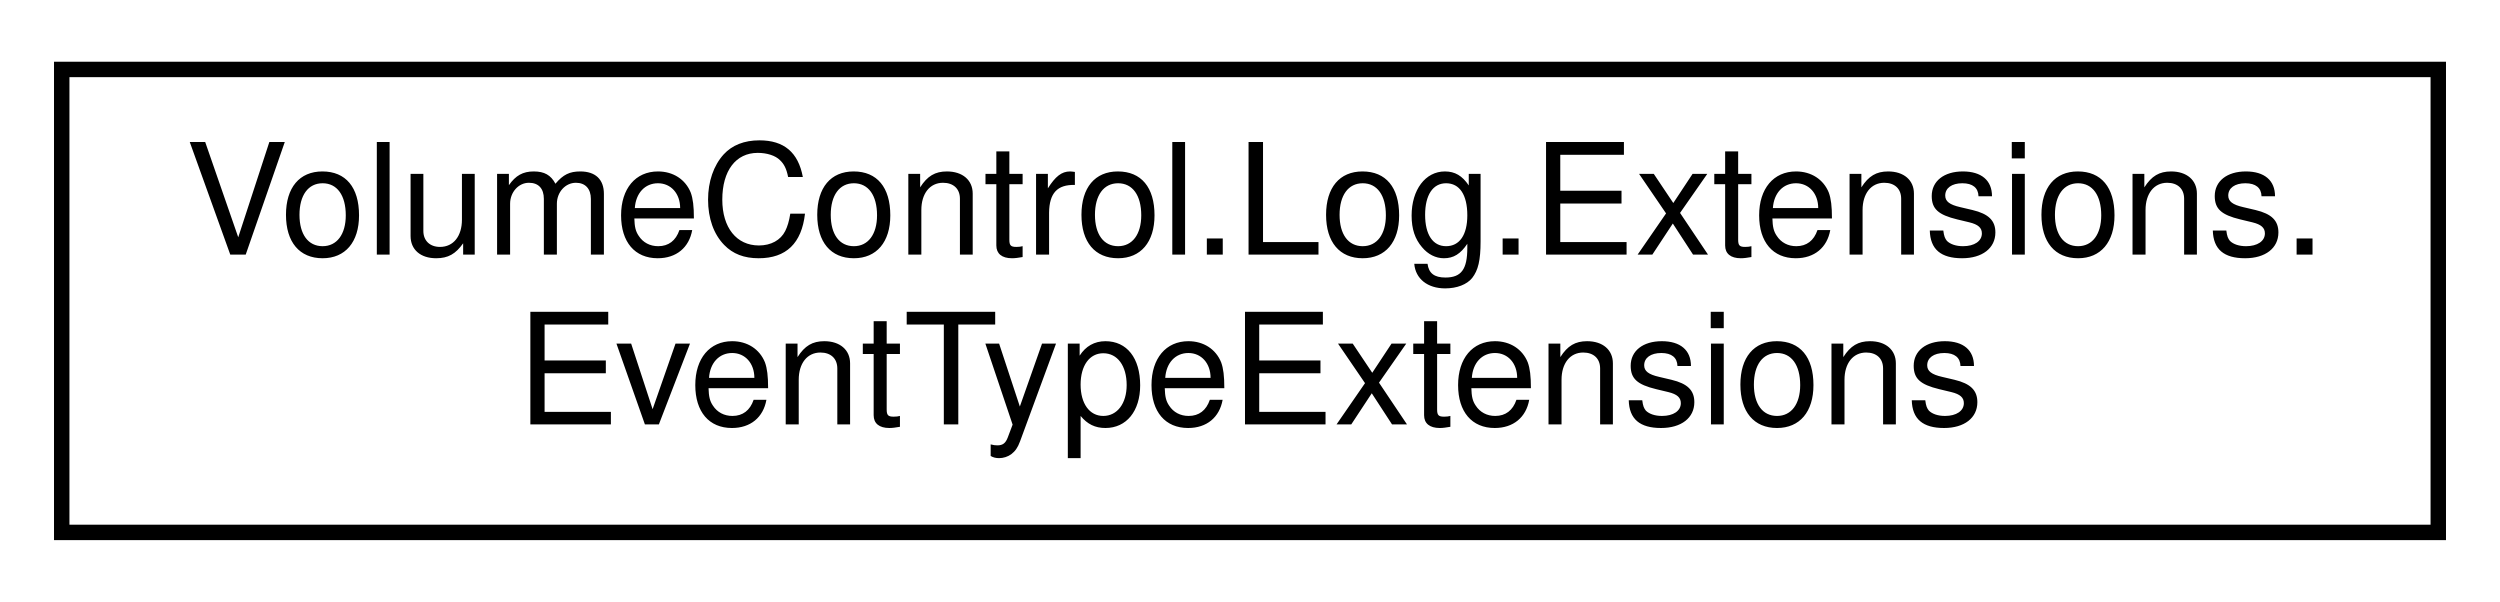
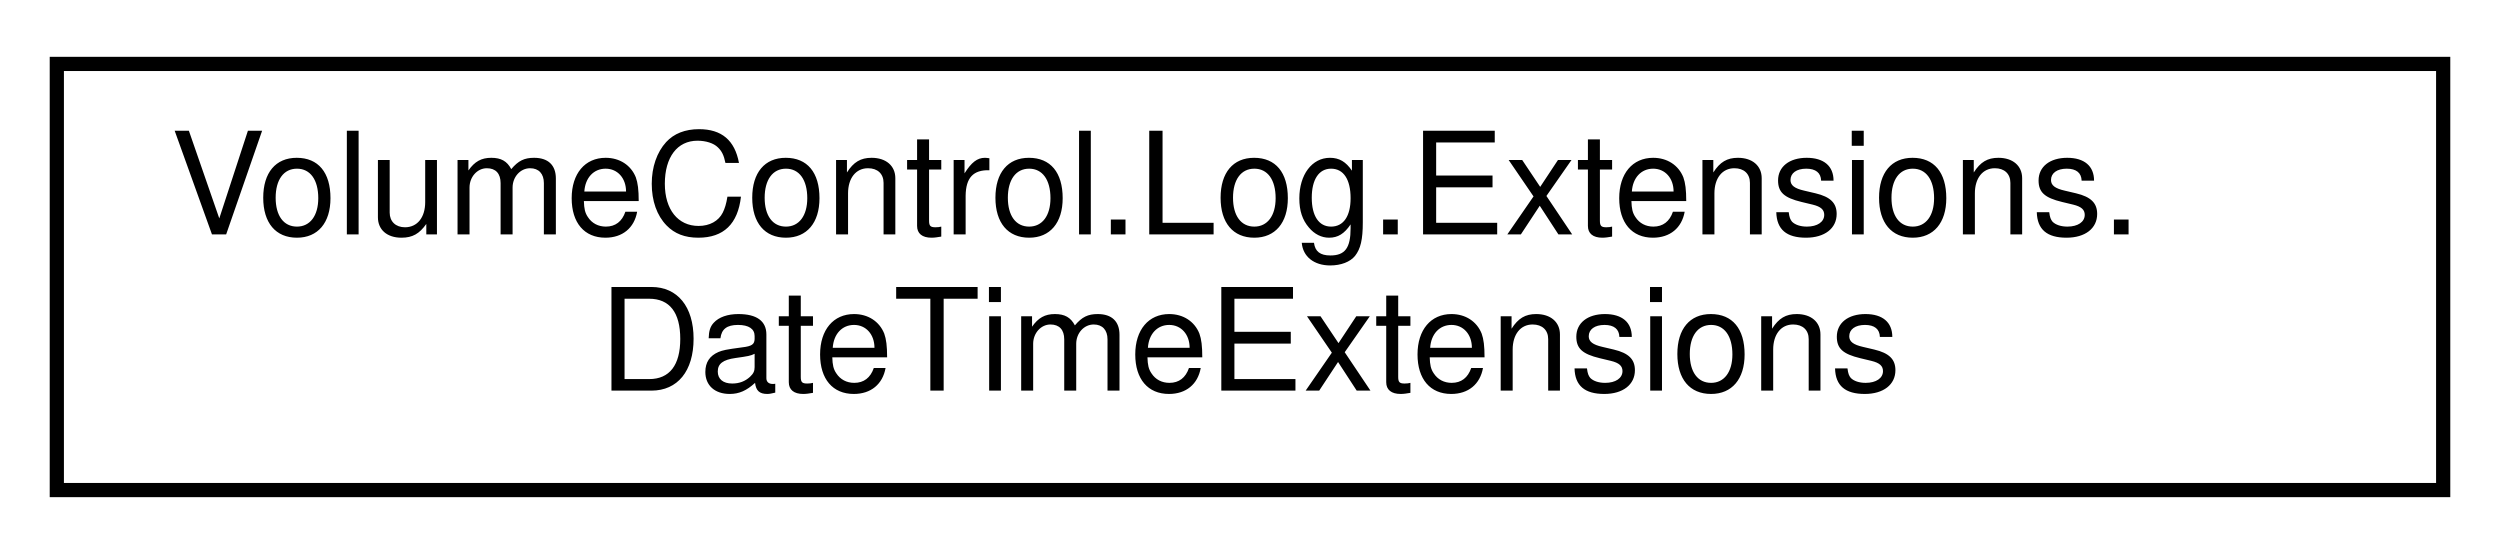
- <svg xmlns="http://www.w3.org/2000/svg" xmlns:xlink="http://www.w3.org/1999/xlink" width="162pt" height="39pt" viewBox="0.00 0.00 162.00 39.00">
+ <svg xmlns="http://www.w3.org/2000/svg" xmlns:xlink="http://www.w3.org/1999/xlink" width="176pt" height="39pt" viewBox="0.00 0.00 176.00 39.00">
  <g id="graph0" class="graph" transform="scale(1 1) rotate(0) translate(4 35)">
    <g id="node1" class="node">
      <g id="a_node1">
-         <a xlink:href="class_volume_control_1_1_log_1_1_extensions_1_1_event_type_extensions.html" target="_top" xlink:title="Extension methods for the EventType enumerator.">
-           <polygon fill="none" stroke="black" points="0,-0.5 0,-30.5 154,-30.5 154,-0.5 0,-0.5" />
+         <a xlink:href="class_volume_control_1_1_log_1_1_extensions_1_1_date_time_extensions.html" target="_top" xlink:title=" ">
+           <polygon fill="none" stroke="black" points="0,-0.5 0,-30.5 168,-30.5 168,-0.5 0,-0.5" />
          <text text-anchor="start" x="8" y="-18.5" font-family="Helvetica,sans-Serif" font-size="10.00">VolumeControl.Log.Extensions.</text>
-           <text text-anchor="middle" x="77" y="-7.5" font-family="Helvetica,sans-Serif" font-size="10.00">EventTypeExtensions</text>
+           <text text-anchor="middle" x="84" y="-7.5" font-family="Helvetica,sans-Serif" font-size="10.00">DateTimeExtensions</text>
        </a>
      </g>
    </g>
  </g>
</svg>
